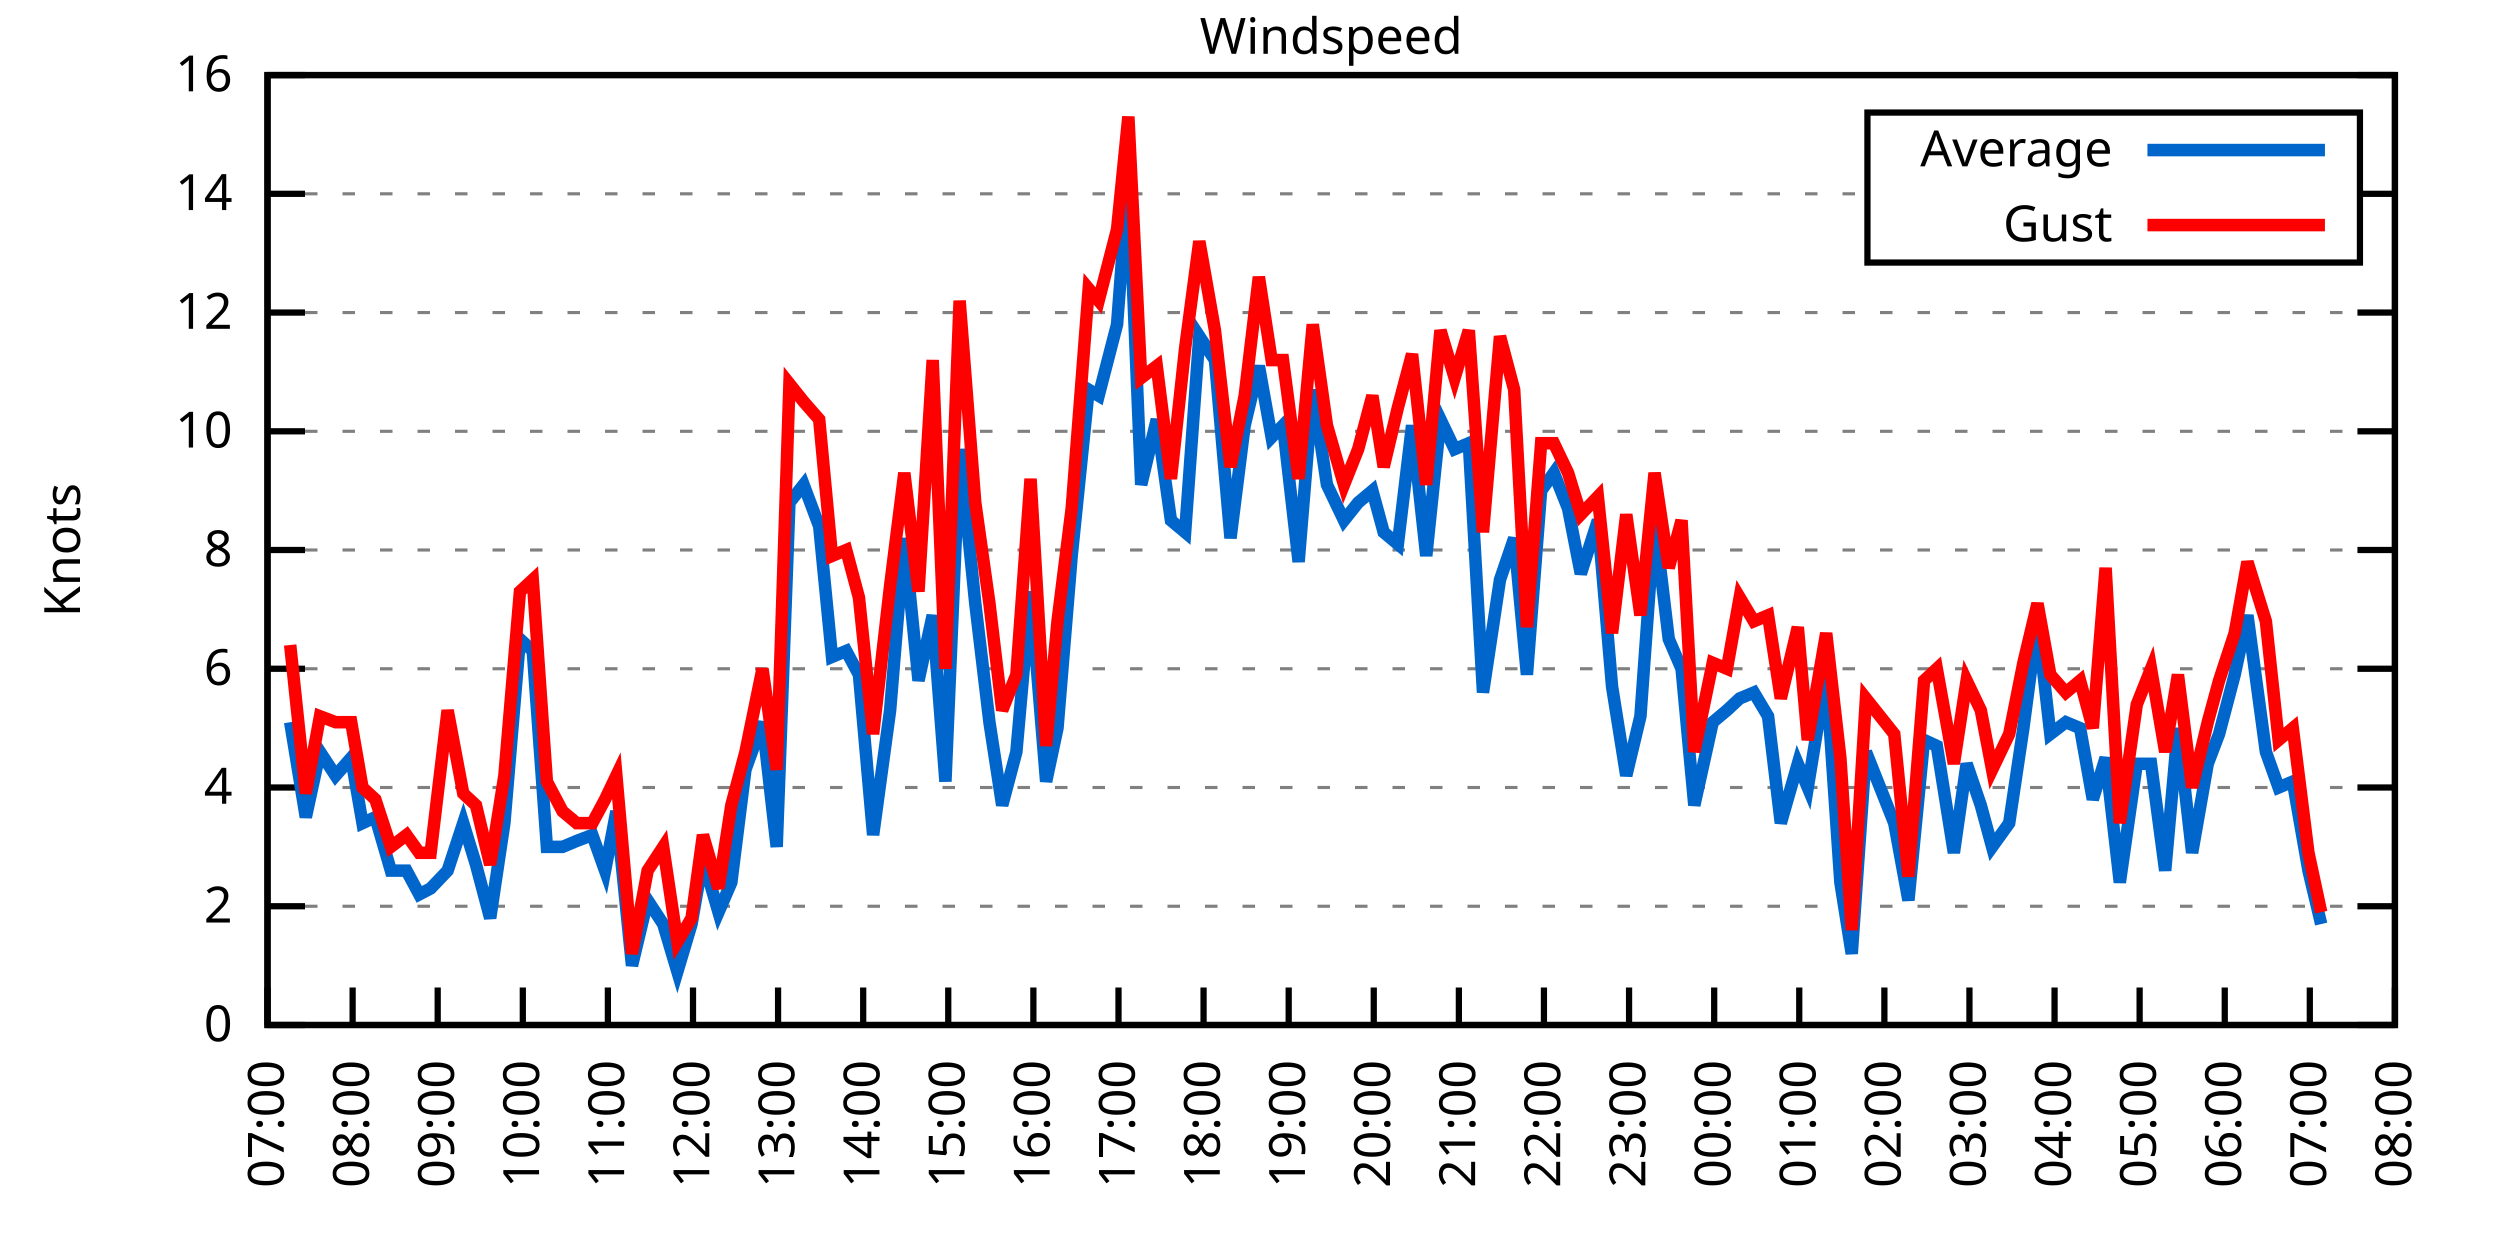
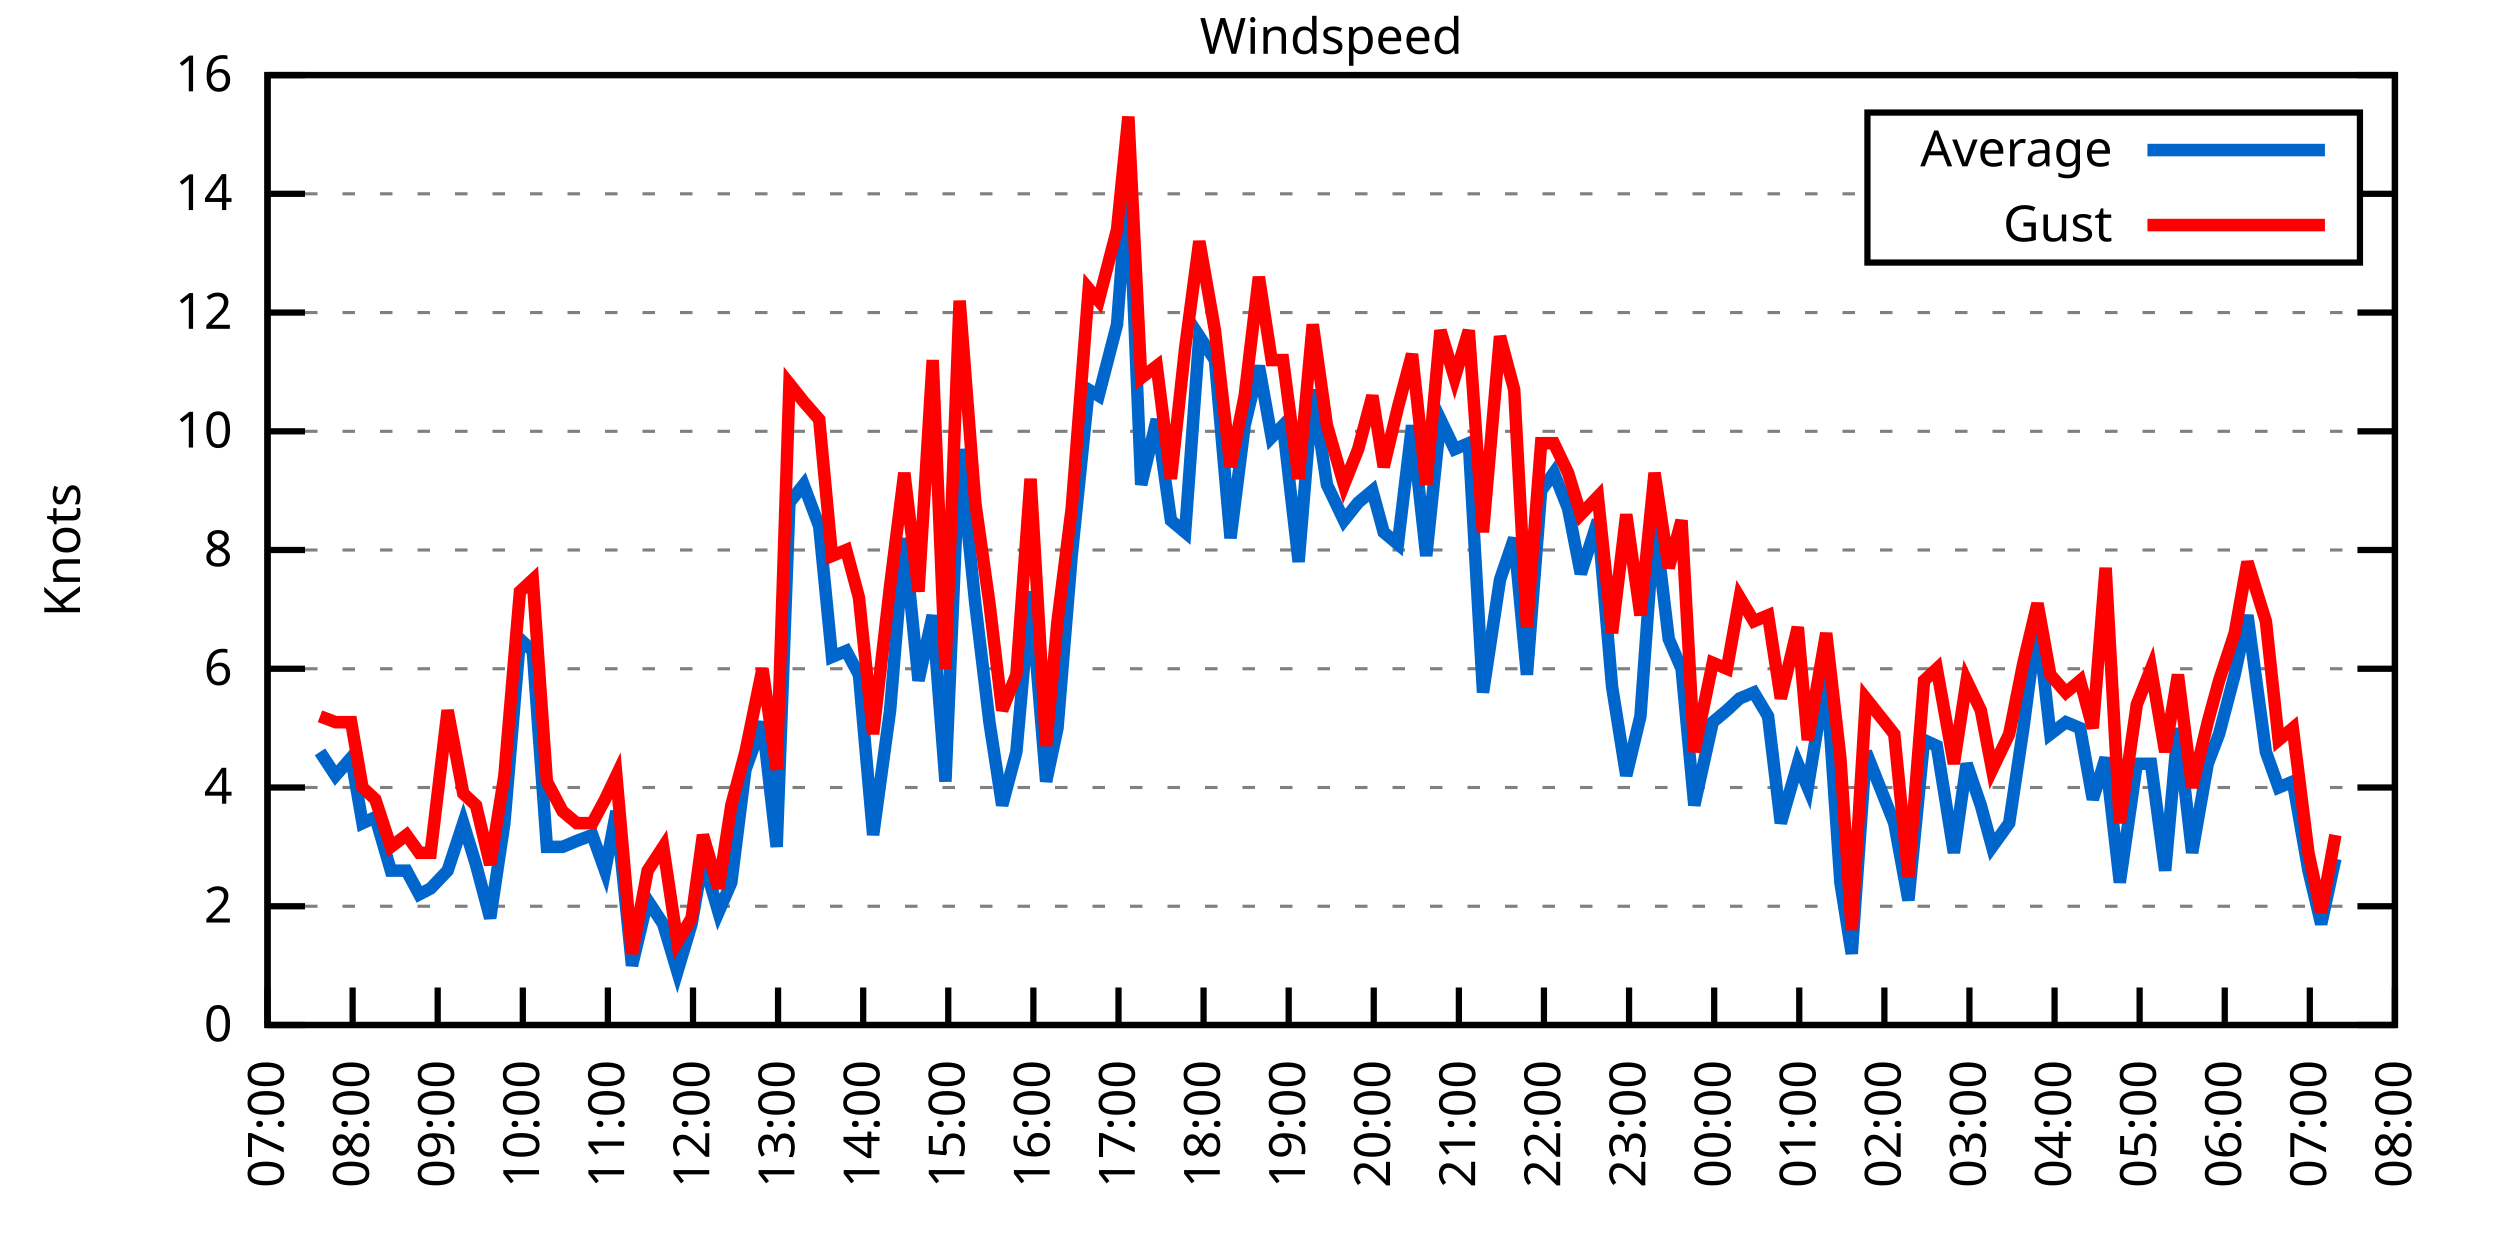
<svg xmlns="http://www.w3.org/2000/svg" xmlns:xlink="http://www.w3.org/1999/xlink" width="400" height="200" viewBox="0 0 400 200">
  <g id="gnuplot_canvas">
    <rect x="0" y="0" width="400" height="200" fill="none" />
    <defs>
      <circle id="gpDot" r="0.5" stroke-width="0.5" stroke="currentColor" />
      <path id="gpPt0" stroke-width="0.333" stroke="currentColor" d="M-1,0 h2 M0,-1 v2" />
      <path id="gpPt1" stroke-width="0.333" stroke="currentColor" d="M-1,-1 L1,1 M1,-1 L-1,1" />
      <path id="gpPt2" stroke-width="0.333" stroke="currentColor" d="M-1,0 L1,0 M0,-1 L0,1 M-1,-1 L1,1 M-1,1 L1,-1" />
      <rect id="gpPt3" stroke-width="0.333" stroke="currentColor" x="-1" y="-1" width="2" height="2" />
      <rect id="gpPt4" stroke-width="0.333" stroke="currentColor" fill="currentColor" x="-1" y="-1" width="2" height="2" />
      <circle id="gpPt5" stroke-width="0.333" stroke="currentColor" cx="0" cy="0" r="1" />
      <use xlink:href="#gpPt5" id="gpPt6" fill="currentColor" stroke="none" />
      <path id="gpPt7" stroke-width="0.333" stroke="currentColor" d="M0,-1.33 L-1.33,0.67 L1.33,0.67 z" />
      <use xlink:href="#gpPt7" id="gpPt8" fill="currentColor" stroke="none" />
      <use xlink:href="#gpPt7" id="gpPt9" stroke="currentColor" transform="rotate(180)" />
      <use xlink:href="#gpPt9" id="gpPt10" fill="currentColor" stroke="none" />
      <use xlink:href="#gpPt3" id="gpPt11" stroke="currentColor" transform="rotate(45)" />
      <use xlink:href="#gpPt11" id="gpPt12" fill="currentColor" stroke="none" />
      <path id="gpPt13" stroke-width="0.333" stroke="currentColor" d="M0,1.330 L1.265,0.411 L0.782,-1.067 L-0.782,-1.076 L-1.265,0.411 z" />
      <use xlink:href="#gpPt13" id="gpPt14" fill="currentColor" stroke="none" />
      <filter id="textbox" filterUnits="objectBoundingBox" x="0" y="0" height="1" width="1">
        <feFlood flood-color="white" flood-opacity="1" result="bgnd" />
        <feComposite in="SourceGraphic" in2="bgnd" operator="atop" />
      </filter>
      <filter id="greybox" filterUnits="objectBoundingBox" x="0" y="0" height="1" width="1">
        <feFlood flood-color="lightgrey" flood-opacity="1" result="grey" />
        <feComposite in="SourceGraphic" in2="grey" operator="atop" />
      </filter>
    </defs>
    <g fill="none" color="white" stroke="currentColor" stroke-width="1.00" stroke-linecap="butt" stroke-linejoin="miter">
</g>
    <g fill="none" color="black" stroke="currentColor" stroke-width="1.00" stroke-linecap="butt" stroke-linejoin="miter">
      <g stroke="none" shape-rendering="crispEdges">
        <polygon fill="rgb(255, 255, 255)" points="42.80,164.00 383.18,164.00 383.18,12.02 42.80,12.02 " />
      </g>
    </g>
    <g fill="none" color="black" stroke="currentColor" stroke-width="1.00" stroke-linecap="butt" stroke-linejoin="miter">
</g>
    <g fill="none" color="black" stroke="black" stroke-width="0.50" stroke-linecap="butt" stroke-linejoin="miter">
</g>
    <g fill="none" color="gray" stroke="currentColor" stroke-width="0.50" stroke-linecap="butt" stroke-linejoin="miter">
      <path stroke="gray" stroke-dasharray="2,4" class="gridline" d="M42.80,164.00 L383.19,164.00  " />
    </g>
    <g fill="none" color="gray" stroke="gray" stroke-width="1.00" stroke-linecap="butt" stroke-linejoin="miter">
</g>
    <g fill="none" color="black" stroke="currentColor" stroke-width="1.00" stroke-linecap="butt" stroke-linejoin="miter">
      <path stroke="black" d="M42.80,164.00 L48.80,164.00 M383.19,164.00 L377.19,164.00  " />
      <g transform="translate(37.20,166.60)" stroke="none" fill="black" font-family="Sans" font-size="8.00" text-anchor="end">
        <text>
          <tspan font-family="Sans"> 0</tspan>
        </text>
      </g>
    </g>
    <g fill="none" color="black" stroke="currentColor" stroke-width="1.00" stroke-linecap="butt" stroke-linejoin="miter">
</g>
    <g fill="none" color="black" stroke="black" stroke-width="0.50" stroke-linecap="butt" stroke-linejoin="miter">
</g>
    <g fill="none" color="gray" stroke="currentColor" stroke-width="0.50" stroke-linecap="butt" stroke-linejoin="miter">
      <path stroke="gray" stroke-dasharray="2,4" class="gridline" d="M42.80,145.00 L383.19,145.00  " />
    </g>
    <g fill="none" color="gray" stroke="gray" stroke-width="1.00" stroke-linecap="butt" stroke-linejoin="miter">
</g>
    <g fill="none" color="black" stroke="currentColor" stroke-width="1.00" stroke-linecap="butt" stroke-linejoin="miter">
      <path stroke="black" d="M42.80,145.00 L48.80,145.00 M383.19,145.00 L377.19,145.00  " />
      <g transform="translate(37.20,147.60)" stroke="none" fill="black" font-family="Sans" font-size="8.00" text-anchor="end">
        <text>
          <tspan font-family="Sans"> 2</tspan>
        </text>
      </g>
    </g>
    <g fill="none" color="black" stroke="currentColor" stroke-width="1.00" stroke-linecap="butt" stroke-linejoin="miter">
</g>
    <g fill="none" color="black" stroke="black" stroke-width="0.50" stroke-linecap="butt" stroke-linejoin="miter">
</g>
    <g fill="none" color="gray" stroke="currentColor" stroke-width="0.50" stroke-linecap="butt" stroke-linejoin="miter">
      <path stroke="gray" stroke-dasharray="2,4" class="gridline" d="M42.80,126.00 L383.19,126.00  " />
    </g>
    <g fill="none" color="gray" stroke="gray" stroke-width="1.00" stroke-linecap="butt" stroke-linejoin="miter">
</g>
    <g fill="none" color="black" stroke="currentColor" stroke-width="1.00" stroke-linecap="butt" stroke-linejoin="miter">
      <path stroke="black" d="M42.80,126.00 L48.80,126.00 M383.19,126.00 L377.19,126.00  " />
      <g transform="translate(37.20,128.60)" stroke="none" fill="black" font-family="Sans" font-size="8.00" text-anchor="end">
        <text>
          <tspan font-family="Sans"> 4</tspan>
        </text>
      </g>
    </g>
    <g fill="none" color="black" stroke="currentColor" stroke-width="1.00" stroke-linecap="butt" stroke-linejoin="miter">
</g>
    <g fill="none" color="black" stroke="black" stroke-width="0.50" stroke-linecap="butt" stroke-linejoin="miter">
</g>
    <g fill="none" color="gray" stroke="currentColor" stroke-width="0.50" stroke-linecap="butt" stroke-linejoin="miter">
      <path stroke="gray" stroke-dasharray="2,4" class="gridline" d="M42.80,107.00 L383.19,107.00  " />
    </g>
    <g fill="none" color="gray" stroke="gray" stroke-width="1.00" stroke-linecap="butt" stroke-linejoin="miter">
</g>
    <g fill="none" color="black" stroke="currentColor" stroke-width="1.00" stroke-linecap="butt" stroke-linejoin="miter">
      <path stroke="black" d="M42.80,107.00 L48.80,107.00 M383.19,107.00 L377.19,107.00  " />
      <g transform="translate(37.20,109.60)" stroke="none" fill="black" font-family="Sans" font-size="8.00" text-anchor="end">
        <text>
          <tspan font-family="Sans"> 6</tspan>
        </text>
      </g>
    </g>
    <g fill="none" color="black" stroke="currentColor" stroke-width="1.00" stroke-linecap="butt" stroke-linejoin="miter">
</g>
    <g fill="none" color="black" stroke="black" stroke-width="0.50" stroke-linecap="butt" stroke-linejoin="miter">
</g>
    <g fill="none" color="gray" stroke="currentColor" stroke-width="0.50" stroke-linecap="butt" stroke-linejoin="miter">
      <path stroke="gray" stroke-dasharray="2,4" class="gridline" d="M42.80,88.00 L383.19,88.00  " />
    </g>
    <g fill="none" color="gray" stroke="gray" stroke-width="1.00" stroke-linecap="butt" stroke-linejoin="miter">
</g>
    <g fill="none" color="black" stroke="currentColor" stroke-width="1.00" stroke-linecap="butt" stroke-linejoin="miter">
      <path stroke="black" d="M42.80,88.00 L48.80,88.00 M383.19,88.00 L377.19,88.00  " />
      <g transform="translate(37.20,90.60)" stroke="none" fill="black" font-family="Sans" font-size="8.00" text-anchor="end">
        <text>
          <tspan font-family="Sans"> 8</tspan>
        </text>
      </g>
    </g>
    <g fill="none" color="black" stroke="currentColor" stroke-width="1.00" stroke-linecap="butt" stroke-linejoin="miter">
</g>
    <g fill="none" color="black" stroke="black" stroke-width="0.50" stroke-linecap="butt" stroke-linejoin="miter">
</g>
    <g fill="none" color="gray" stroke="currentColor" stroke-width="0.50" stroke-linecap="butt" stroke-linejoin="miter">
      <path stroke="gray" stroke-dasharray="2,4" class="gridline" d="M42.80,69.01 L383.19,69.01  " />
    </g>
    <g fill="none" color="gray" stroke="gray" stroke-width="1.00" stroke-linecap="butt" stroke-linejoin="miter">
</g>
    <g fill="none" color="black" stroke="currentColor" stroke-width="1.00" stroke-linecap="butt" stroke-linejoin="miter">
      <path stroke="black" d="M42.80,69.01 L48.80,69.01 M383.19,69.01 L377.19,69.01  " />
      <g transform="translate(37.20,71.61)" stroke="none" fill="black" font-family="Sans" font-size="8.00" text-anchor="end">
        <text>
          <tspan font-family="Sans"> 10</tspan>
        </text>
      </g>
    </g>
    <g fill="none" color="black" stroke="currentColor" stroke-width="1.00" stroke-linecap="butt" stroke-linejoin="miter">
</g>
    <g fill="none" color="black" stroke="black" stroke-width="0.50" stroke-linecap="butt" stroke-linejoin="miter">
</g>
    <g fill="none" color="gray" stroke="currentColor" stroke-width="0.50" stroke-linecap="butt" stroke-linejoin="miter">
      <path stroke="gray" stroke-dasharray="2,4" class="gridline" d="M42.80,50.01 L383.19,50.01  " />
    </g>
    <g fill="none" color="gray" stroke="gray" stroke-width="1.00" stroke-linecap="butt" stroke-linejoin="miter">
</g>
    <g fill="none" color="black" stroke="currentColor" stroke-width="1.00" stroke-linecap="butt" stroke-linejoin="miter">
      <path stroke="black" d="M42.80,50.01 L48.80,50.01 M383.19,50.01 L377.19,50.01  " />
      <g transform="translate(37.20,52.61)" stroke="none" fill="black" font-family="Sans" font-size="8.00" text-anchor="end">
        <text>
          <tspan font-family="Sans"> 12</tspan>
        </text>
      </g>
    </g>
    <g fill="none" color="black" stroke="currentColor" stroke-width="1.00" stroke-linecap="butt" stroke-linejoin="miter">
</g>
    <g fill="none" color="black" stroke="black" stroke-width="0.50" stroke-linecap="butt" stroke-linejoin="miter">
</g>
    <g fill="none" color="gray" stroke="currentColor" stroke-width="0.50" stroke-linecap="butt" stroke-linejoin="miter">
      <path stroke="gray" stroke-dasharray="2,4" class="gridline" d="M42.80,31.01 L298.79,31.01 M377.59,31.01 L383.19,31.01  " />
    </g>
    <g fill="none" color="gray" stroke="gray" stroke-width="1.00" stroke-linecap="butt" stroke-linejoin="miter">
</g>
    <g fill="none" color="black" stroke="currentColor" stroke-width="1.00" stroke-linecap="butt" stroke-linejoin="miter">
      <path stroke="black" d="M42.80,31.01 L48.80,31.01 M383.19,31.01 L377.19,31.01  " />
      <g transform="translate(37.20,33.61)" stroke="none" fill="black" font-family="Sans" font-size="8.00" text-anchor="end">
        <text>
          <tspan font-family="Sans"> 14</tspan>
        </text>
      </g>
    </g>
    <g fill="none" color="black" stroke="currentColor" stroke-width="1.00" stroke-linecap="butt" stroke-linejoin="miter">
</g>
    <g fill="none" color="black" stroke="black" stroke-width="0.50" stroke-linecap="butt" stroke-linejoin="miter">
</g>
    <g fill="none" color="gray" stroke="currentColor" stroke-width="0.50" stroke-linecap="butt" stroke-linejoin="miter">
      <path stroke="gray" stroke-dasharray="2,4" class="gridline" d="M42.80,12.01 L383.19,12.01  " />
    </g>
    <g fill="none" color="gray" stroke="gray" stroke-width="1.00" stroke-linecap="butt" stroke-linejoin="miter">
</g>
    <g fill="none" color="black" stroke="currentColor" stroke-width="1.00" stroke-linecap="butt" stroke-linejoin="miter">
      <path stroke="black" d="M42.80,12.01 L48.80,12.01 M383.19,12.01 L377.19,12.01  " />
      <g transform="translate(37.20,14.61)" stroke="none" fill="black" font-family="Sans" font-size="8.00" text-anchor="end">
        <text>
          <tspan font-family="Sans"> 16</tspan>
        </text>
      </g>
    </g>
    <g fill="none" color="black" stroke="currentColor" stroke-width="1.00" stroke-linecap="butt" stroke-linejoin="miter">
      <path stroke="black" d="M42.80,164.00 L42.80,158.00  " />
      <g transform="translate(45.40,169.60) rotate(270.00)" stroke="none" fill="black" font-family="Sans" font-size="8.00" text-anchor="end">
        <text>
          <tspan font-family="Sans">07:00</tspan>
        </text>
      </g>
    </g>
    <g fill="none" color="black" stroke="currentColor" stroke-width="1.00" stroke-linecap="butt" stroke-linejoin="miter">
      <path stroke="black" d="M56.42,164.00 L56.42,158.00  " />
      <g transform="translate(59.02,169.60) rotate(270.00)" stroke="none" fill="black" font-family="Sans" font-size="8.00" text-anchor="end">
        <text>
          <tspan font-family="Sans">08:00</tspan>
        </text>
      </g>
    </g>
    <g fill="none" color="black" stroke="currentColor" stroke-width="1.00" stroke-linecap="butt" stroke-linejoin="miter">
      <path stroke="black" d="M70.03,164.00 L70.03,158.00  " />
      <g transform="translate(72.63,169.60) rotate(270.00)" stroke="none" fill="black" font-family="Sans" font-size="8.00" text-anchor="end">
        <text>
          <tspan font-family="Sans">09:00</tspan>
        </text>
      </g>
    </g>
    <g fill="none" color="black" stroke="currentColor" stroke-width="1.00" stroke-linecap="butt" stroke-linejoin="miter">
      <path stroke="black" d="M83.65,164.00 L83.65,158.00  " />
      <g transform="translate(86.25,169.60) rotate(270.00)" stroke="none" fill="black" font-family="Sans" font-size="8.00" text-anchor="end">
        <text>
          <tspan font-family="Sans">10:00</tspan>
        </text>
      </g>
    </g>
    <g fill="none" color="black" stroke="currentColor" stroke-width="1.00" stroke-linecap="butt" stroke-linejoin="miter">
      <path stroke="black" d="M97.26,164.00 L97.26,158.00  " />
      <g transform="translate(99.86,169.60) rotate(270.00)" stroke="none" fill="black" font-family="Sans" font-size="8.00" text-anchor="end">
        <text>
          <tspan font-family="Sans">11:00</tspan>
        </text>
      </g>
    </g>
    <g fill="none" color="black" stroke="currentColor" stroke-width="1.00" stroke-linecap="butt" stroke-linejoin="miter">
      <path stroke="black" d="M110.88,164.00 L110.88,158.00  " />
      <g transform="translate(113.48,169.60) rotate(270.00)" stroke="none" fill="black" font-family="Sans" font-size="8.00" text-anchor="end">
        <text>
          <tspan font-family="Sans">12:00</tspan>
        </text>
      </g>
    </g>
    <g fill="none" color="black" stroke="currentColor" stroke-width="1.00" stroke-linecap="butt" stroke-linejoin="miter">
      <path stroke="black" d="M124.49,164.00 L124.49,158.00  " />
      <g transform="translate(127.09,169.60) rotate(270.00)" stroke="none" fill="black" font-family="Sans" font-size="8.00" text-anchor="end">
        <text>
          <tspan font-family="Sans">13:00</tspan>
        </text>
      </g>
    </g>
    <g fill="none" color="black" stroke="currentColor" stroke-width="1.00" stroke-linecap="butt" stroke-linejoin="miter">
      <path stroke="black" d="M138.11,164.00 L138.11,158.00  " />
      <g transform="translate(140.71,169.60) rotate(270.00)" stroke="none" fill="black" font-family="Sans" font-size="8.00" text-anchor="end">
        <text>
          <tspan font-family="Sans">14:00</tspan>
        </text>
      </g>
    </g>
    <g fill="none" color="black" stroke="currentColor" stroke-width="1.00" stroke-linecap="butt" stroke-linejoin="miter">
      <path stroke="black" d="M151.72,164.00 L151.72,158.00  " />
      <g transform="translate(154.32,169.60) rotate(270.00)" stroke="none" fill="black" font-family="Sans" font-size="8.00" text-anchor="end">
        <text>
          <tspan font-family="Sans">15:00</tspan>
        </text>
      </g>
    </g>
    <g fill="none" color="black" stroke="currentColor" stroke-width="1.00" stroke-linecap="butt" stroke-linejoin="miter">
      <path stroke="black" d="M165.34,164.00 L165.34,158.00  " />
      <g transform="translate(167.94,169.60) rotate(270.00)" stroke="none" fill="black" font-family="Sans" font-size="8.00" text-anchor="end">
        <text>
          <tspan font-family="Sans">16:00</tspan>
        </text>
      </g>
    </g>
    <g fill="none" color="black" stroke="currentColor" stroke-width="1.00" stroke-linecap="butt" stroke-linejoin="miter">
      <path stroke="black" d="M178.96,164.00 L178.96,158.00  " />
      <g transform="translate(181.56,169.60) rotate(270.00)" stroke="none" fill="black" font-family="Sans" font-size="8.00" text-anchor="end">
        <text>
          <tspan font-family="Sans">17:00</tspan>
        </text>
      </g>
    </g>
    <g fill="none" color="black" stroke="currentColor" stroke-width="1.00" stroke-linecap="butt" stroke-linejoin="miter">
      <path stroke="black" d="M192.57,164.00 L192.57,158.00  " />
      <g transform="translate(195.17,169.60) rotate(270.00)" stroke="none" fill="black" font-family="Sans" font-size="8.00" text-anchor="end">
        <text>
          <tspan font-family="Sans">18:00</tspan>
        </text>
      </g>
    </g>
    <g fill="none" color="black" stroke="currentColor" stroke-width="1.00" stroke-linecap="butt" stroke-linejoin="miter">
      <path stroke="black" d="M206.19,164.00 L206.19,158.00  " />
      <g transform="translate(208.79,169.60) rotate(270.00)" stroke="none" fill="black" font-family="Sans" font-size="8.00" text-anchor="end">
        <text>
          <tspan font-family="Sans">19:00</tspan>
        </text>
      </g>
    </g>
    <g fill="none" color="black" stroke="currentColor" stroke-width="1.00" stroke-linecap="butt" stroke-linejoin="miter">
      <path stroke="black" d="M219.80,164.00 L219.80,158.00  " />
      <g transform="translate(222.40,169.60) rotate(270.00)" stroke="none" fill="black" font-family="Sans" font-size="8.00" text-anchor="end">
        <text>
          <tspan font-family="Sans">20:00</tspan>
        </text>
      </g>
    </g>
    <g fill="none" color="black" stroke="currentColor" stroke-width="1.00" stroke-linecap="butt" stroke-linejoin="miter">
      <path stroke="black" d="M233.42,164.00 L233.42,158.00  " />
      <g transform="translate(236.02,169.60) rotate(270.00)" stroke="none" fill="black" font-family="Sans" font-size="8.00" text-anchor="end">
        <text>
          <tspan font-family="Sans">21:00</tspan>
        </text>
      </g>
    </g>
    <g fill="none" color="black" stroke="currentColor" stroke-width="1.00" stroke-linecap="butt" stroke-linejoin="miter">
      <path stroke="black" d="M247.03,164.00 L247.03,158.00  " />
      <g transform="translate(249.63,169.60) rotate(270.00)" stroke="none" fill="black" font-family="Sans" font-size="8.00" text-anchor="end">
        <text>
          <tspan font-family="Sans">22:00</tspan>
        </text>
      </g>
    </g>
    <g fill="none" color="black" stroke="currentColor" stroke-width="1.00" stroke-linecap="butt" stroke-linejoin="miter">
      <path stroke="black" d="M260.65,164.00 L260.65,158.00  " />
      <g transform="translate(263.25,169.60) rotate(270.00)" stroke="none" fill="black" font-family="Sans" font-size="8.00" text-anchor="end">
        <text>
          <tspan font-family="Sans">23:00</tspan>
        </text>
      </g>
    </g>
    <g fill="none" color="black" stroke="currentColor" stroke-width="1.00" stroke-linecap="butt" stroke-linejoin="miter">
      <path stroke="black" d="M274.27,164.00 L274.27,158.00  " />
      <g transform="translate(276.87,169.60) rotate(270.00)" stroke="none" fill="black" font-family="Sans" font-size="8.00" text-anchor="end">
        <text>
          <tspan font-family="Sans">00:00</tspan>
        </text>
      </g>
    </g>
    <g fill="none" color="black" stroke="currentColor" stroke-width="1.00" stroke-linecap="butt" stroke-linejoin="miter">
      <path stroke="black" d="M287.88,164.00 L287.88,158.00  " />
      <g transform="translate(290.48,169.60) rotate(270.00)" stroke="none" fill="black" font-family="Sans" font-size="8.00" text-anchor="end">
        <text>
          <tspan font-family="Sans">01:00</tspan>
        </text>
      </g>
    </g>
    <g fill="none" color="black" stroke="currentColor" stroke-width="1.00" stroke-linecap="butt" stroke-linejoin="miter">
      <path stroke="black" d="M301.50,164.00 L301.50,158.00  " />
      <g transform="translate(304.10,169.60) rotate(270.00)" stroke="none" fill="black" font-family="Sans" font-size="8.00" text-anchor="end">
        <text>
          <tspan font-family="Sans">02:00</tspan>
        </text>
      </g>
    </g>
    <g fill="none" color="black" stroke="currentColor" stroke-width="1.00" stroke-linecap="butt" stroke-linejoin="miter">
      <path stroke="black" d="M315.11,164.00 L315.11,158.00  " />
      <g transform="translate(317.71,169.60) rotate(270.00)" stroke="none" fill="black" font-family="Sans" font-size="8.00" text-anchor="end">
        <text>
          <tspan font-family="Sans">03:00</tspan>
        </text>
      </g>
    </g>
    <g fill="none" color="black" stroke="currentColor" stroke-width="1.00" stroke-linecap="butt" stroke-linejoin="miter">
      <path stroke="black" d="M328.73,164.00 L328.73,158.00  " />
      <g transform="translate(331.33,169.60) rotate(270.00)" stroke="none" fill="black" font-family="Sans" font-size="8.00" text-anchor="end">
        <text>
          <tspan font-family="Sans">04:00</tspan>
        </text>
      </g>
    </g>
    <g fill="none" color="black" stroke="currentColor" stroke-width="1.00" stroke-linecap="butt" stroke-linejoin="miter">
      <path stroke="black" d="M342.34,164.00 L342.34,158.00  " />
      <g transform="translate(344.94,169.60) rotate(270.00)" stroke="none" fill="black" font-family="Sans" font-size="8.00" text-anchor="end">
        <text>
          <tspan font-family="Sans">05:00</tspan>
        </text>
      </g>
    </g>
    <g fill="none" color="black" stroke="currentColor" stroke-width="1.00" stroke-linecap="butt" stroke-linejoin="miter">
      <path stroke="black" d="M355.96,164.00 L355.96,158.00  " />
      <g transform="translate(358.56,169.60) rotate(270.00)" stroke="none" fill="black" font-family="Sans" font-size="8.00" text-anchor="end">
        <text>
          <tspan font-family="Sans">06:00</tspan>
        </text>
      </g>
    </g>
    <g fill="none" color="black" stroke="currentColor" stroke-width="1.00" stroke-linecap="butt" stroke-linejoin="miter">
      <path stroke="black" d="M369.57,164.00 L369.57,158.00  " />
      <g transform="translate(372.17,169.60) rotate(270.00)" stroke="none" fill="black" font-family="Sans" font-size="8.00" text-anchor="end">
        <text>
          <tspan font-family="Sans">07:00</tspan>
        </text>
      </g>
    </g>
    <g fill="none" color="black" stroke="currentColor" stroke-width="1.00" stroke-linecap="butt" stroke-linejoin="miter">
      <path stroke="black" d="M383.19,164.00 L383.19,158.00  " />
      <g transform="translate(385.79,169.60) rotate(270.00)" stroke="none" fill="black" font-family="Sans" font-size="8.00" text-anchor="end">
        <text>
          <tspan font-family="Sans">08:00</tspan>
        </text>
      </g>
    </g>
    <g fill="none" color="black" stroke="currentColor" stroke-width="1.00" stroke-linecap="butt" stroke-linejoin="miter">
</g>
    <g fill="none" color="black" stroke="currentColor" stroke-width="1.00" stroke-linecap="butt" stroke-linejoin="miter">
      <path stroke="black" d="M42.80,12.01 L42.80,164.00 L383.19,164.00 L383.19,12.01 L42.80,12.01 Z  " />
    </g>
    <g fill="none" color="black" stroke="currentColor" stroke-width="1.00" stroke-linecap="butt" stroke-linejoin="miter">
</g>
    <g fill="none" color="black" stroke="currentColor" stroke-width="1.00" stroke-linecap="butt" stroke-linejoin="miter">
      <path stroke="black" d="M298.79,42.01 L298.79,18.01 L377.59,18.01 L377.59,42.01 L298.79,42.01 Z  " />
    </g>
    <g id="Windspeed_plot_1">
      <g fill="none" color="white" stroke="black" stroke-width="2.00" stroke-linecap="butt" stroke-linejoin="miter">
</g>
      <g fill="none" color="black" stroke="currentColor" stroke-width="2.00" stroke-linecap="butt" stroke-linejoin="miter">
        <g transform="translate(337.99,26.61)" stroke="none" fill="black" font-family="Sans" font-size="8.00" text-anchor="end">
          <text>
            <tspan font-family="Sans">Average</tspan>
          </text>
        </g>
      </g>
      <g fill="none" color="black" stroke="currentColor" stroke-width="2.00" stroke-linecap="butt" stroke-linejoin="miter">
-         <path stroke="rgb(  0, 102, 204)" d="M343.59,24.01 L371.99,24.01 M46.43,115.55 L48.93,130.75 L51.20,120.30 L53.69,124.10 L56.19,121.25 L58.00,131.70   L60.05,130.75 L62.54,139.30 L65.04,139.30 L67.08,143.10 L68.90,142.15 L71.62,139.30 L74.12,131.70 L76.16,138.35   L78.43,146.90 L80.70,131.70 L83.19,102.25 L85.24,104.15 L87.50,135.50 L90.00,135.50 L92.27,134.55 L94.77,133.60   L96.81,139.30 L98.62,129.80 L101.12,154.50 L103.62,144.05 L106.11,147.85 L108.38,155.45 L110.65,147.85 L112.47,137.40   L114.96,145.95 L117.01,141.20 L119.27,123.15 L122.00,115.55 L124.27,135.50 L126.31,80.41 L128.58,77.56 L131.07,84.21   L133.12,105.10 L135.39,104.15 L137.43,107.95 L139.70,133.60 L142.42,113.65 L144.69,86.11 L146.96,108.90 L149.23,98.45   L151.27,125.05 L153.54,71.86 L156.04,96.55 L158.31,115.55 L160.35,128.85 L162.62,120.30 L164.89,94.65 L167.38,125.05   L169.20,116.50 L171.47,88.95 L174.19,62.36 L175.78,63.31 L178.73,51.91 L180.54,28.16 L182.59,77.56 L185.08,67.11   L187.35,83.26 L189.62,85.16 L191.89,53.81 L194.39,57.61 L196.88,86.11 L199.15,68.06 L201.42,58.56 L203.46,69.96   L205.28,68.06 L207.78,89.90 L210.04,62.36 L212.31,77.56 L215.04,83.26 L217.31,80.41 L219.58,78.51 L221.39,85.16   L223.66,87.06 L225.93,68.06 L228.20,88.95 L230.47,67.11 L232.74,71.86 L235.01,70.91 L237.28,110.80 L240.00,92.75   L242.27,86.11 L244.31,107.95 L246.58,78.51 L248.62,75.66 L250.89,81.36 L252.93,91.80 L255.66,83.26 L257.93,109.85   L260.20,124.10 L262.47,114.60 L264.73,83.26 L267.00,102.25 L269.05,107.00 L271.09,128.85 L274.04,115.55 L276.31,113.65   L278.35,111.75 L280.62,110.80 L282.89,114.60 L284.93,131.70 L287.65,122.20 L289.24,126.00 L292.19,107.95 L294.46,141.20   L296.28,152.60 L298.55,120.30 L303.08,131.70 L305.35,144.05 L307.85,118.40 L309.89,119.35 L312.62,136.45 L314.66,122.20   L316.93,128.85 L318.74,135.50 L321.47,131.70 L323.74,116.50 L326.00,99.40 L328.05,117.45 L330.54,115.55 L332.81,116.50   L334.85,127.90 L336.90,121.25 L339.17,141.20 L341.89,122.20 L344.16,122.20 L346.43,139.30 L348.47,116.50 L350.74,136.45   L353.24,122.20 L355.05,117.45 L357.55,107.95 L359.59,98.45 L362.54,120.30 L364.58,126.00 L366.85,125.05 L369.35,139.30   L371.39,147.85  " />
+         <path stroke="rgb(  0, 102, 204)" d="M343.59,24.01 L371.99,24.01 M51.20,120.30 L53.69,124.10 L56.19,121.25 L58.00,131.70 L60.05,130.75 L62.54,139.30   L65.04,139.30 L67.08,143.10 L68.90,142.15 L71.62,139.30 L74.12,131.70 L76.16,138.35 L78.43,146.90 L80.70,131.70   L83.19,102.25 L85.24,104.15 L87.50,135.50 L90.00,135.50 L92.27,134.55 L94.77,133.60 L96.81,139.30 L98.62,129.80   L101.12,154.50 L103.62,144.05 L106.11,147.85 L108.38,155.45 L110.65,147.85 L112.47,137.40 L114.96,145.95 L117.01,141.20   L119.27,123.15 L122.00,115.55 L124.27,135.50 L126.31,80.41 L128.58,77.56 L131.07,84.21 L133.12,105.10 L135.39,104.15   L137.43,107.95 L139.70,133.60 L142.42,113.65 L144.69,86.11 L146.96,108.90 L149.23,98.45 L151.27,125.05 L153.54,71.86   L156.04,96.55 L158.31,115.55 L160.35,128.85 L162.62,120.30 L164.89,94.65 L167.38,125.05 L169.20,116.50 L171.47,88.95   L174.19,62.36 L175.78,63.31 L178.73,51.91 L180.54,28.16 L182.59,77.56 L185.08,67.11 L187.35,83.26 L189.62,85.16   L191.89,53.81 L194.39,57.61 L196.88,86.11 L199.15,68.06 L201.42,58.56 L203.46,69.96 L205.28,68.06 L207.78,89.90   L210.04,62.36 L212.31,77.56 L215.04,83.26 L217.31,80.41 L219.58,78.51 L221.39,85.16 L223.66,87.06 L225.93,68.06   L228.20,88.95 L230.47,67.11 L232.74,71.86 L235.01,70.91 L237.28,110.80 L240.00,92.75 L242.27,86.11 L244.31,107.95   L246.58,78.51 L248.62,75.66 L250.89,81.36 L252.93,91.80 L255.66,83.26 L257.93,109.85 L260.20,124.10 L262.47,114.60   L264.73,83.26 L267.00,102.25 L269.05,107.00 L271.09,128.85 L274.04,115.55 L276.31,113.65 L278.35,111.75 L280.62,110.80   L282.89,114.60 L284.93,131.70 L287.65,122.20 L289.24,126.00 L292.19,107.95 L294.46,141.20 L296.28,152.60 L298.55,120.30   L303.08,131.70 L305.35,144.05 L307.85,118.40 L309.89,119.35 L312.62,136.45 L314.66,122.20 L316.93,128.85 L318.74,135.50   L321.47,131.70 L323.74,116.50 L326.00,99.40 L328.05,117.45 L330.54,115.55 L332.81,116.50 L334.85,127.90 L336.90,121.25   L339.17,141.20 L341.89,122.20 L344.16,122.20 L346.43,139.30 L348.47,116.50 L350.74,136.45 L353.24,122.20 L355.05,117.45   L357.55,107.95 L359.59,98.45 L362.54,120.30 L364.58,126.00 L366.85,125.05 L369.35,139.30 L371.39,147.85 L373.66,137.40    " />
      </g>
    </g>
    <g id="Windspeed_plot_2">
      <g fill="none" color="black" stroke="currentColor" stroke-width="2.00" stroke-linecap="butt" stroke-linejoin="miter">
        <g transform="translate(337.99,38.61)" stroke="none" fill="black" font-family="Sans" font-size="8.00" text-anchor="end">
          <text>
            <tspan font-family="Sans">Gust</tspan>
          </text>
        </g>
      </g>
      <g fill="none" color="black" stroke="currentColor" stroke-width="2.00" stroke-linecap="butt" stroke-linejoin="miter">
-         <path stroke="rgb(255,   0,   0)" d="M343.59,36.01 L371.99,36.01 M46.43,103.20 L48.93,126.95 L51.20,114.60 L53.69,115.55 L56.19,115.55 L58.00,126.00   L60.05,127.90 L62.54,135.50 L65.04,133.60 L67.08,136.45 L68.90,136.45 L71.62,113.65 L74.12,126.95 L76.16,128.85   L78.43,138.35 L80.70,124.10 L83.19,94.65 L85.24,92.75 L87.50,125.05 L90.00,129.80 L92.27,131.70 L94.77,131.70   L96.81,127.90 L98.62,124.10 L101.12,152.60 L103.62,139.30 L106.11,135.50 L108.38,150.70 L110.65,146.90 L112.47,133.60   L114.96,142.15 L117.01,128.85 L119.27,120.30 L122.00,107.00 L124.27,123.15 L126.31,61.41 L128.58,64.26 L131.07,67.11   L133.12,88.95 L135.39,88.00 L137.43,95.60 L139.70,117.45 L142.42,93.70 L144.69,75.66 L146.96,94.65 L149.23,57.61   L151.27,107.00 L153.54,48.11 L156.04,80.41 L158.31,96.55 L160.35,113.65 L162.62,107.95 L164.89,76.61 L167.38,119.35   L169.20,99.40 L171.47,81.36 L174.19,46.21 L175.78,48.11 L178.73,36.71 L180.54,18.66 L182.59,60.46 L185.08,58.56   L187.35,76.61 L189.62,55.71 L191.89,38.61 L194.39,52.86 L196.88,74.71 L199.15,63.31 L201.42,44.31 L203.46,57.61   L205.28,57.61 L207.78,76.61 L210.04,51.91 L212.31,68.06 L215.04,77.56 L217.31,71.86 L219.58,63.31 L221.39,74.71   L223.66,65.21 L225.93,56.66 L228.20,77.56 L230.47,52.86 L232.74,60.46 L235.01,52.86 L237.28,85.16 L240.00,53.81   L242.27,62.36 L244.31,100.35 L246.58,70.91 L248.62,70.91 L250.89,75.66 L252.93,82.31 L255.66,79.46 L257.93,101.30   L260.20,82.31 L262.47,98.45 L264.73,75.66 L267.00,90.85 L269.05,83.26 L271.09,120.30 L274.04,106.05 L276.31,107.00   L278.35,95.60 L280.62,99.40 L282.89,98.45 L284.93,111.75 L287.65,100.35 L289.24,118.40 L292.19,101.30 L294.46,121.25   L296.28,148.80 L298.55,111.75 L303.08,117.45 L305.35,140.25 L307.85,108.90 L309.89,107.00 L312.62,122.20 L314.66,108.90   L316.93,113.65 L318.74,123.15 L321.47,117.45 L323.74,106.05 L326.00,96.55 L328.05,107.95 L330.54,110.80 L332.81,108.90   L334.85,116.50 L336.90,90.85 L339.17,131.70 L341.89,112.70 L344.16,107.00 L346.43,120.30 L348.47,107.95 L350.74,126.00   L353.24,115.55 L355.05,108.90 L357.55,101.30 L359.59,89.90 L362.54,99.40 L364.58,118.40 L366.85,116.50 L369.35,136.45   L371.39,145.95  " />
+         <path stroke="rgb(255,   0,   0)" d="M343.59,36.01 L371.99,36.01 M51.20,114.60 L53.69,115.55 L56.19,115.55 L58.00,126.00 L60.05,127.90 L62.54,135.50   L65.04,133.60 L67.08,136.45 L68.90,136.45 L71.62,113.65 L74.12,126.95 L76.16,128.85 L78.43,138.35 L80.70,124.10   L83.19,94.65 L85.24,92.75 L87.50,125.05 L90.00,129.80 L92.27,131.70 L94.77,131.70 L96.81,127.90 L98.62,124.10   L101.12,152.60 L103.62,139.30 L106.11,135.50 L108.38,150.70 L110.65,146.90 L112.47,133.60 L114.96,142.15 L117.01,128.85   L119.27,120.30 L122.00,107.00 L124.27,123.15 L126.31,61.41 L128.58,64.26 L131.07,67.11 L133.12,88.95 L135.39,88.00   L137.43,95.60 L139.70,117.45 L142.42,93.70 L144.69,75.66 L146.96,94.65 L149.23,57.61 L151.27,107.00 L153.54,48.11   L156.04,80.41 L158.31,96.55 L160.35,113.65 L162.62,107.95 L164.89,76.61 L167.38,119.35 L169.20,99.40 L171.47,81.36   L174.19,46.21 L175.78,48.11 L178.73,36.71 L180.54,18.66 L182.59,60.46 L185.08,58.56 L187.35,76.61 L189.62,55.71   L191.89,38.61 L194.39,52.86 L196.88,74.71 L199.15,63.31 L201.42,44.31 L203.46,57.61 L205.28,57.61 L207.78,76.61   L210.04,51.91 L212.31,68.06 L215.04,77.56 L217.31,71.86 L219.58,63.31 L221.39,74.71 L223.66,65.21 L225.93,56.66   L228.20,77.56 L230.47,52.86 L232.74,60.46 L235.01,52.86 L237.28,85.16 L240.00,53.81 L242.27,62.36 L244.31,100.35   L246.58,70.91 L248.62,70.91 L250.89,75.66 L252.93,82.31 L255.66,79.46 L257.93,101.30 L260.20,82.31 L262.47,98.45   L264.73,75.66 L267.00,90.85 L269.05,83.26 L271.09,120.30 L274.04,106.05 L276.31,107.00 L278.35,95.60 L280.62,99.40   L282.89,98.45 L284.93,111.75 L287.65,100.35 L289.24,118.40 L292.19,101.30 L294.46,121.25 L296.28,148.80 L298.55,111.75   L303.08,117.45 L305.35,140.25 L307.85,108.90 L309.89,107.00 L312.62,122.20 L314.66,108.90 L316.93,113.65 L318.74,123.15   L321.47,117.45 L323.74,106.05 L326.00,96.55 L328.05,107.95 L330.54,110.80 L332.81,108.90 L334.85,116.50 L336.90,90.85   L339.17,131.70 L341.89,112.70 L344.16,107.00 L346.43,120.30 L348.47,107.95 L350.74,126.00 L353.24,115.55 L355.05,108.90   L357.55,101.30 L359.59,89.90 L362.54,99.40 L364.58,118.40 L366.85,116.50 L369.35,136.45 L371.39,145.95 L373.66,133.60    " />
      </g>
    </g>
    <g fill="none" color="black" stroke="currentColor" stroke-width="2.00" stroke-linecap="butt" stroke-linejoin="miter">
</g>
    <g fill="none" color="black" stroke="black" stroke-width="1.00" stroke-linecap="butt" stroke-linejoin="miter">
</g>
    <g fill="none" color="black" stroke="currentColor" stroke-width="1.00" stroke-linecap="butt" stroke-linejoin="miter">
      <path stroke="black" d="M42.80,12.01 L42.80,164.00 L383.19,164.00 L383.19,12.01 L42.80,12.01 Z  " />
      <g transform="translate(12.80,88.01) rotate(270.00)" stroke="none" fill="black" font-family="Sans" font-size="8.00" text-anchor="middle">
        <text>
          <tspan font-family="Sans">Knots</tspan>
        </text>
      </g>
    </g>
    <g fill="none" color="black" stroke="currentColor" stroke-width="1.00" stroke-linecap="butt" stroke-linejoin="miter">
</g>
    <g fill="none" color="black" stroke="currentColor" stroke-width="1.00" stroke-linecap="butt" stroke-linejoin="miter">
      <g transform="translate(212.99,8.61)" stroke="none" fill="black" font-family="Sans" font-size="8.00" text-anchor="middle">
        <text>
          <tspan font-family="Sans">Windspeed</tspan>
        </text>
      </g>
    </g>
    <g fill="none" color="black" stroke="currentColor" stroke-width="1.00" stroke-linecap="butt" stroke-linejoin="miter">
</g>
  </g>
</svg>
